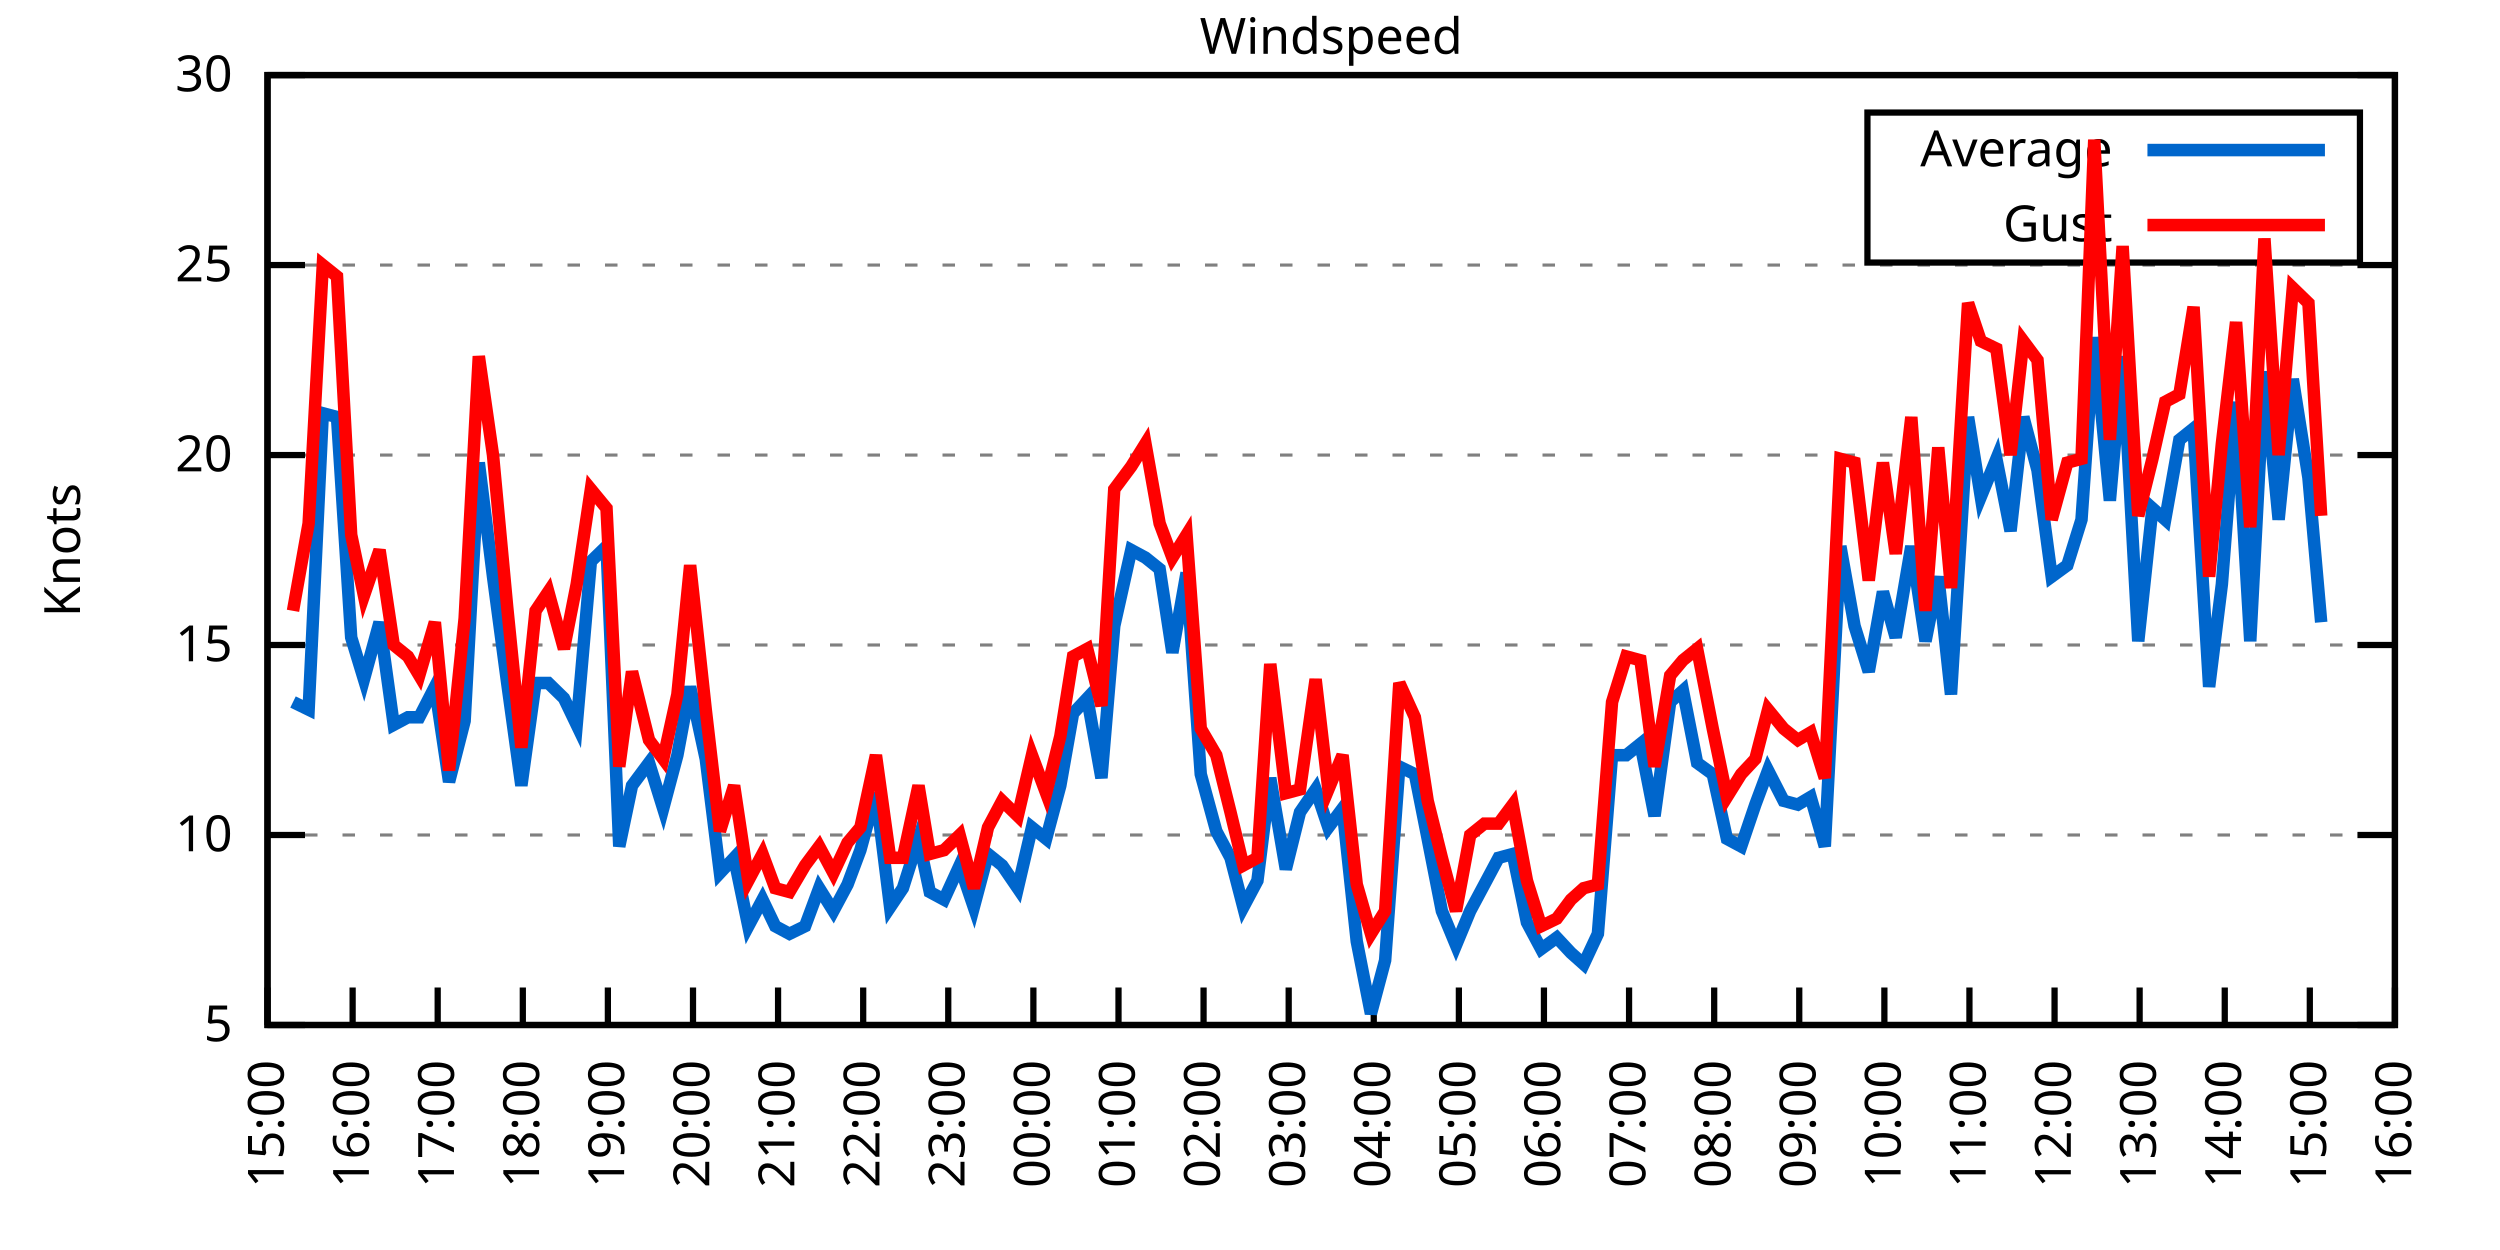
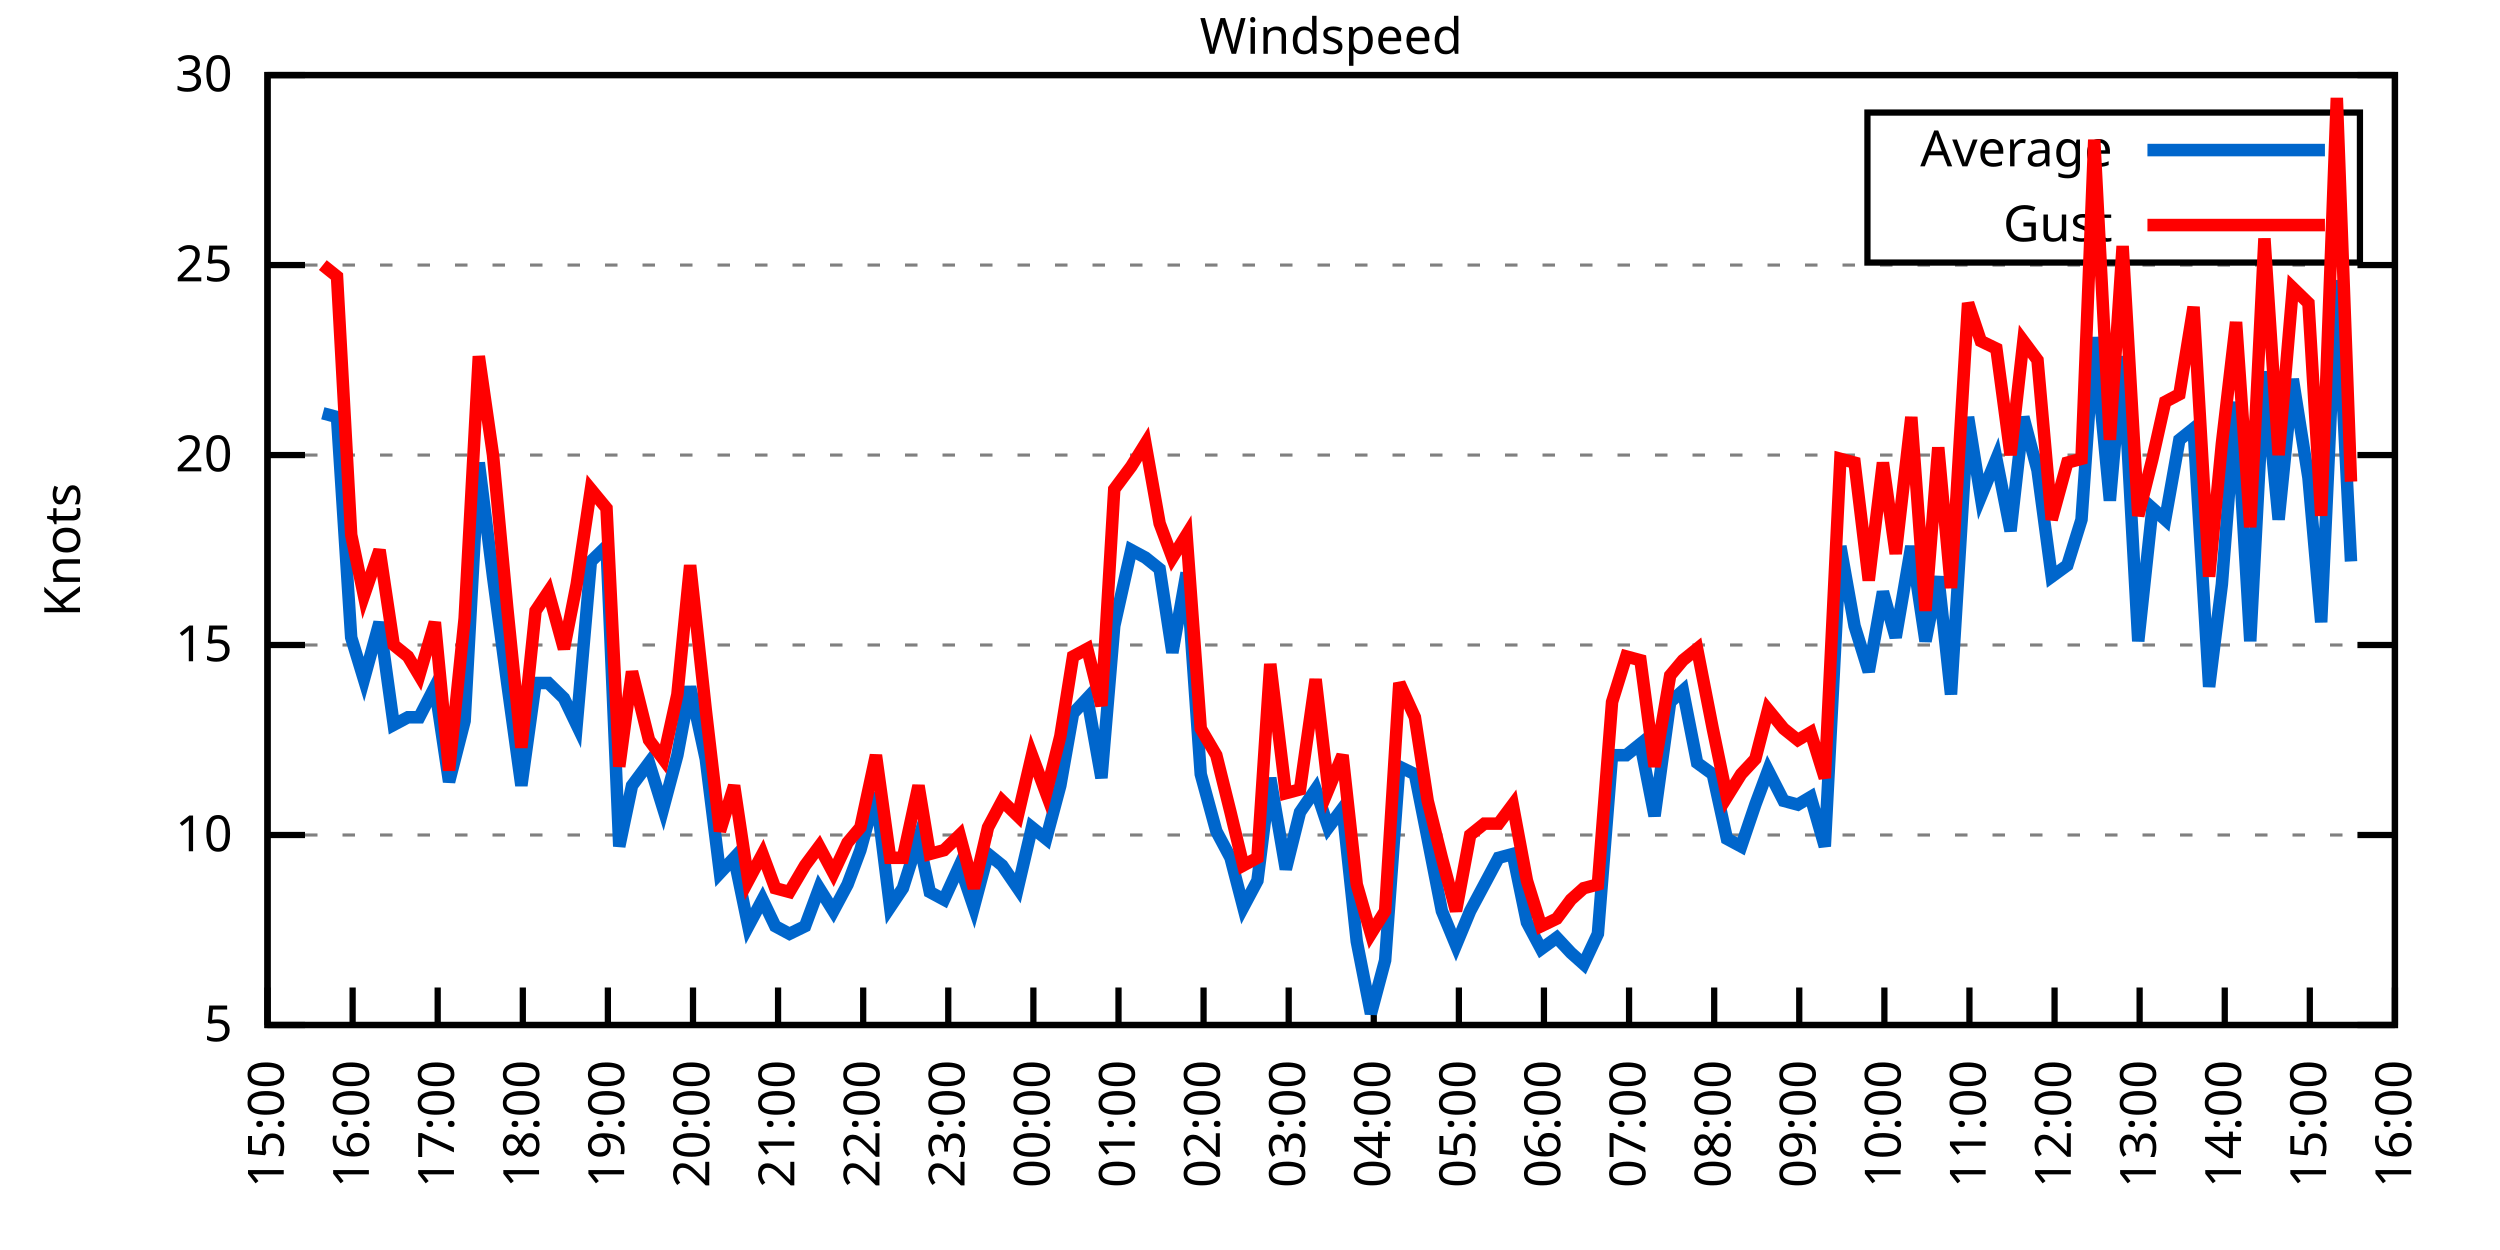
<svg xmlns="http://www.w3.org/2000/svg" xmlns:xlink="http://www.w3.org/1999/xlink" width="400" height="200" viewBox="0 0 400 200">
  <g id="gnuplot_canvas">
    <rect x="0" y="0" width="400" height="200" fill="none" />
    <defs>
      <circle id="gpDot" r="0.5" stroke-width="0.5" stroke="currentColor" />
      <path id="gpPt0" stroke-width="0.333" stroke="currentColor" d="M-1,0 h2 M0,-1 v2" />
      <path id="gpPt1" stroke-width="0.333" stroke="currentColor" d="M-1,-1 L1,1 M1,-1 L-1,1" />
      <path id="gpPt2" stroke-width="0.333" stroke="currentColor" d="M-1,0 L1,0 M0,-1 L0,1 M-1,-1 L1,1 M-1,1 L1,-1" />
      <rect id="gpPt3" stroke-width="0.333" stroke="currentColor" x="-1" y="-1" width="2" height="2" />
      <rect id="gpPt4" stroke-width="0.333" stroke="currentColor" fill="currentColor" x="-1" y="-1" width="2" height="2" />
      <circle id="gpPt5" stroke-width="0.333" stroke="currentColor" cx="0" cy="0" r="1" />
      <use xlink:href="#gpPt5" id="gpPt6" fill="currentColor" stroke="none" />
      <path id="gpPt7" stroke-width="0.333" stroke="currentColor" d="M0,-1.33 L-1.33,0.67 L1.33,0.67 z" />
      <use xlink:href="#gpPt7" id="gpPt8" fill="currentColor" stroke="none" />
      <use xlink:href="#gpPt7" id="gpPt9" stroke="currentColor" transform="rotate(180)" />
      <use xlink:href="#gpPt9" id="gpPt10" fill="currentColor" stroke="none" />
      <use xlink:href="#gpPt3" id="gpPt11" stroke="currentColor" transform="rotate(45)" />
      <use xlink:href="#gpPt11" id="gpPt12" fill="currentColor" stroke="none" />
      <path id="gpPt13" stroke-width="0.333" stroke="currentColor" d="M0,1.330 L1.265,0.411 L0.782,-1.067 L-0.782,-1.076 L-1.265,0.411 z" />
      <use xlink:href="#gpPt13" id="gpPt14" fill="currentColor" stroke="none" />
      <filter id="textbox" filterUnits="objectBoundingBox" x="0" y="0" height="1" width="1">
        <feFlood flood-color="white" flood-opacity="1" result="bgnd" />
        <feComposite in="SourceGraphic" in2="bgnd" operator="atop" />
      </filter>
      <filter id="greybox" filterUnits="objectBoundingBox" x="0" y="0" height="1" width="1">
        <feFlood flood-color="lightgrey" flood-opacity="1" result="grey" />
        <feComposite in="SourceGraphic" in2="grey" operator="atop" />
      </filter>
    </defs>
    <g fill="none" color="white" stroke="currentColor" stroke-width="1.00" stroke-linecap="butt" stroke-linejoin="miter">
</g>
    <g fill="none" color="black" stroke="currentColor" stroke-width="1.00" stroke-linecap="butt" stroke-linejoin="miter">
      <g stroke="none" shape-rendering="crispEdges">
        <polygon fill="rgb(255, 255, 255)" points="42.80,164.00 383.18,164.00 383.18,12.02 42.80,12.02 " />
      </g>
    </g>
    <g fill="none" color="black" stroke="currentColor" stroke-width="1.00" stroke-linecap="butt" stroke-linejoin="miter">
</g>
    <g fill="none" color="black" stroke="black" stroke-width="0.50" stroke-linecap="butt" stroke-linejoin="miter">
</g>
    <g fill="none" color="gray" stroke="currentColor" stroke-width="0.50" stroke-linecap="butt" stroke-linejoin="miter">
      <path stroke="gray" stroke-dasharray="2,4" class="gridline" d="M42.80,164.00 L383.19,164.00  " />
    </g>
    <g fill="none" color="gray" stroke="gray" stroke-width="1.00" stroke-linecap="butt" stroke-linejoin="miter">
</g>
    <g fill="none" color="black" stroke="currentColor" stroke-width="1.00" stroke-linecap="butt" stroke-linejoin="miter">
      <path stroke="black" d="M42.80,164.00 L48.80,164.00 M383.19,164.00 L377.19,164.00  " />
      <g transform="translate(37.20,166.60)" stroke="none" fill="black" font-family="Sans" font-size="8.00" text-anchor="end">
        <text>
          <tspan font-family="Sans"> 5</tspan>
        </text>
      </g>
    </g>
    <g fill="none" color="black" stroke="currentColor" stroke-width="1.00" stroke-linecap="butt" stroke-linejoin="miter">
</g>
    <g fill="none" color="black" stroke="black" stroke-width="0.50" stroke-linecap="butt" stroke-linejoin="miter">
</g>
    <g fill="none" color="gray" stroke="currentColor" stroke-width="0.50" stroke-linecap="butt" stroke-linejoin="miter">
      <path stroke="gray" stroke-dasharray="2,4" class="gridline" d="M42.80,133.60 L383.19,133.60  " />
    </g>
    <g fill="none" color="gray" stroke="gray" stroke-width="1.00" stroke-linecap="butt" stroke-linejoin="miter">
</g>
    <g fill="none" color="black" stroke="currentColor" stroke-width="1.00" stroke-linecap="butt" stroke-linejoin="miter">
      <path stroke="black" d="M42.80,133.60 L48.80,133.60 M383.19,133.60 L377.19,133.60  " />
      <g transform="translate(37.20,136.20)" stroke="none" fill="black" font-family="Sans" font-size="8.00" text-anchor="end">
        <text>
          <tspan font-family="Sans"> 10</tspan>
        </text>
      </g>
    </g>
    <g fill="none" color="black" stroke="currentColor" stroke-width="1.00" stroke-linecap="butt" stroke-linejoin="miter">
</g>
    <g fill="none" color="black" stroke="black" stroke-width="0.50" stroke-linecap="butt" stroke-linejoin="miter">
</g>
    <g fill="none" color="gray" stroke="currentColor" stroke-width="0.50" stroke-linecap="butt" stroke-linejoin="miter">
      <path stroke="gray" stroke-dasharray="2,4" class="gridline" d="M42.80,103.20 L383.19,103.20  " />
    </g>
    <g fill="none" color="gray" stroke="gray" stroke-width="1.00" stroke-linecap="butt" stroke-linejoin="miter">
</g>
    <g fill="none" color="black" stroke="currentColor" stroke-width="1.00" stroke-linecap="butt" stroke-linejoin="miter">
      <path stroke="black" d="M42.80,103.20 L48.80,103.20 M383.19,103.20 L377.19,103.20  " />
      <g transform="translate(37.20,105.80)" stroke="none" fill="black" font-family="Sans" font-size="8.00" text-anchor="end">
        <text>
          <tspan font-family="Sans"> 15</tspan>
        </text>
      </g>
    </g>
    <g fill="none" color="black" stroke="currentColor" stroke-width="1.00" stroke-linecap="butt" stroke-linejoin="miter">
</g>
    <g fill="none" color="black" stroke="black" stroke-width="0.50" stroke-linecap="butt" stroke-linejoin="miter">
</g>
    <g fill="none" color="gray" stroke="currentColor" stroke-width="0.50" stroke-linecap="butt" stroke-linejoin="miter">
      <path stroke="gray" stroke-dasharray="2,4" class="gridline" d="M42.80,72.81 L383.19,72.81  " />
    </g>
    <g fill="none" color="gray" stroke="gray" stroke-width="1.00" stroke-linecap="butt" stroke-linejoin="miter">
</g>
    <g fill="none" color="black" stroke="currentColor" stroke-width="1.00" stroke-linecap="butt" stroke-linejoin="miter">
      <path stroke="black" d="M42.80,72.81 L48.80,72.81 M383.19,72.81 L377.19,72.81  " />
      <g transform="translate(37.20,75.41)" stroke="none" fill="black" font-family="Sans" font-size="8.00" text-anchor="end">
        <text>
          <tspan font-family="Sans"> 20</tspan>
        </text>
      </g>
    </g>
    <g fill="none" color="black" stroke="currentColor" stroke-width="1.00" stroke-linecap="butt" stroke-linejoin="miter">
</g>
    <g fill="none" color="black" stroke="black" stroke-width="0.50" stroke-linecap="butt" stroke-linejoin="miter">
</g>
    <g fill="none" color="gray" stroke="currentColor" stroke-width="0.50" stroke-linecap="butt" stroke-linejoin="miter">
      <path stroke="gray" stroke-dasharray="2,4" class="gridline" d="M42.80,42.41 L383.19,42.41  " />
    </g>
    <g fill="none" color="gray" stroke="gray" stroke-width="1.00" stroke-linecap="butt" stroke-linejoin="miter">
</g>
    <g fill="none" color="black" stroke="currentColor" stroke-width="1.00" stroke-linecap="butt" stroke-linejoin="miter">
      <path stroke="black" d="M42.80,42.41 L48.80,42.41 M383.19,42.41 L377.19,42.41  " />
      <g transform="translate(37.20,45.01)" stroke="none" fill="black" font-family="Sans" font-size="8.00" text-anchor="end">
        <text>
          <tspan font-family="Sans"> 25</tspan>
        </text>
      </g>
    </g>
    <g fill="none" color="black" stroke="currentColor" stroke-width="1.00" stroke-linecap="butt" stroke-linejoin="miter">
</g>
    <g fill="none" color="black" stroke="black" stroke-width="0.50" stroke-linecap="butt" stroke-linejoin="miter">
</g>
    <g fill="none" color="gray" stroke="currentColor" stroke-width="0.50" stroke-linecap="butt" stroke-linejoin="miter">
      <path stroke="gray" stroke-dasharray="2,4" class="gridline" d="M42.80,12.01 L383.19,12.01  " />
    </g>
    <g fill="none" color="gray" stroke="gray" stroke-width="1.00" stroke-linecap="butt" stroke-linejoin="miter">
</g>
    <g fill="none" color="black" stroke="currentColor" stroke-width="1.00" stroke-linecap="butt" stroke-linejoin="miter">
      <path stroke="black" d="M42.80,12.01 L48.80,12.01 M383.19,12.01 L377.19,12.01  " />
      <g transform="translate(37.20,14.61)" stroke="none" fill="black" font-family="Sans" font-size="8.00" text-anchor="end">
        <text>
          <tspan font-family="Sans"> 30</tspan>
        </text>
      </g>
    </g>
    <g fill="none" color="black" stroke="currentColor" stroke-width="1.00" stroke-linecap="butt" stroke-linejoin="miter">
      <path stroke="black" d="M42.80,164.00 L42.80,158.00  " />
      <g transform="translate(45.40,169.60) rotate(270.00)" stroke="none" fill="black" font-family="Sans" font-size="8.00" text-anchor="end">
        <text>
          <tspan font-family="Sans">15:00</tspan>
        </text>
      </g>
    </g>
    <g fill="none" color="black" stroke="currentColor" stroke-width="1.00" stroke-linecap="butt" stroke-linejoin="miter">
      <path stroke="black" d="M56.42,164.00 L56.42,158.00  " />
      <g transform="translate(59.02,169.60) rotate(270.00)" stroke="none" fill="black" font-family="Sans" font-size="8.00" text-anchor="end">
        <text>
          <tspan font-family="Sans">16:00</tspan>
        </text>
      </g>
    </g>
    <g fill="none" color="black" stroke="currentColor" stroke-width="1.00" stroke-linecap="butt" stroke-linejoin="miter">
      <path stroke="black" d="M70.03,164.00 L70.03,158.00  " />
      <g transform="translate(72.63,169.60) rotate(270.00)" stroke="none" fill="black" font-family="Sans" font-size="8.00" text-anchor="end">
        <text>
          <tspan font-family="Sans">17:00</tspan>
        </text>
      </g>
    </g>
    <g fill="none" color="black" stroke="currentColor" stroke-width="1.00" stroke-linecap="butt" stroke-linejoin="miter">
      <path stroke="black" d="M83.65,164.00 L83.65,158.00  " />
      <g transform="translate(86.25,169.60) rotate(270.00)" stroke="none" fill="black" font-family="Sans" font-size="8.00" text-anchor="end">
        <text>
          <tspan font-family="Sans">18:00</tspan>
        </text>
      </g>
    </g>
    <g fill="none" color="black" stroke="currentColor" stroke-width="1.00" stroke-linecap="butt" stroke-linejoin="miter">
      <path stroke="black" d="M97.26,164.00 L97.26,158.00  " />
      <g transform="translate(99.86,169.60) rotate(270.00)" stroke="none" fill="black" font-family="Sans" font-size="8.00" text-anchor="end">
        <text>
          <tspan font-family="Sans">19:00</tspan>
        </text>
      </g>
    </g>
    <g fill="none" color="black" stroke="currentColor" stroke-width="1.00" stroke-linecap="butt" stroke-linejoin="miter">
      <path stroke="black" d="M110.88,164.00 L110.88,158.00  " />
      <g transform="translate(113.48,169.60) rotate(270.00)" stroke="none" fill="black" font-family="Sans" font-size="8.00" text-anchor="end">
        <text>
          <tspan font-family="Sans">20:00</tspan>
        </text>
      </g>
    </g>
    <g fill="none" color="black" stroke="currentColor" stroke-width="1.00" stroke-linecap="butt" stroke-linejoin="miter">
      <path stroke="black" d="M124.49,164.00 L124.49,158.00  " />
      <g transform="translate(127.09,169.60) rotate(270.00)" stroke="none" fill="black" font-family="Sans" font-size="8.00" text-anchor="end">
        <text>
          <tspan font-family="Sans">21:00</tspan>
        </text>
      </g>
    </g>
    <g fill="none" color="black" stroke="currentColor" stroke-width="1.00" stroke-linecap="butt" stroke-linejoin="miter">
      <path stroke="black" d="M138.11,164.00 L138.11,158.00  " />
      <g transform="translate(140.71,169.60) rotate(270.00)" stroke="none" fill="black" font-family="Sans" font-size="8.00" text-anchor="end">
        <text>
          <tspan font-family="Sans">22:00</tspan>
        </text>
      </g>
    </g>
    <g fill="none" color="black" stroke="currentColor" stroke-width="1.00" stroke-linecap="butt" stroke-linejoin="miter">
      <path stroke="black" d="M151.72,164.00 L151.72,158.00  " />
      <g transform="translate(154.32,169.60) rotate(270.00)" stroke="none" fill="black" font-family="Sans" font-size="8.00" text-anchor="end">
        <text>
          <tspan font-family="Sans">23:00</tspan>
        </text>
      </g>
    </g>
    <g fill="none" color="black" stroke="currentColor" stroke-width="1.00" stroke-linecap="butt" stroke-linejoin="miter">
      <path stroke="black" d="M165.34,164.00 L165.34,158.00  " />
      <g transform="translate(167.94,169.60) rotate(270.00)" stroke="none" fill="black" font-family="Sans" font-size="8.00" text-anchor="end">
        <text>
          <tspan font-family="Sans">00:00</tspan>
        </text>
      </g>
    </g>
    <g fill="none" color="black" stroke="currentColor" stroke-width="1.00" stroke-linecap="butt" stroke-linejoin="miter">
      <path stroke="black" d="M178.96,164.00 L178.96,158.00  " />
      <g transform="translate(181.56,169.60) rotate(270.00)" stroke="none" fill="black" font-family="Sans" font-size="8.00" text-anchor="end">
        <text>
          <tspan font-family="Sans">01:00</tspan>
        </text>
      </g>
    </g>
    <g fill="none" color="black" stroke="currentColor" stroke-width="1.00" stroke-linecap="butt" stroke-linejoin="miter">
      <path stroke="black" d="M192.57,164.00 L192.57,158.00  " />
      <g transform="translate(195.17,169.60) rotate(270.00)" stroke="none" fill="black" font-family="Sans" font-size="8.00" text-anchor="end">
        <text>
          <tspan font-family="Sans">02:00</tspan>
        </text>
      </g>
    </g>
    <g fill="none" color="black" stroke="currentColor" stroke-width="1.00" stroke-linecap="butt" stroke-linejoin="miter">
      <path stroke="black" d="M206.19,164.00 L206.19,158.00  " />
      <g transform="translate(208.79,169.60) rotate(270.00)" stroke="none" fill="black" font-family="Sans" font-size="8.00" text-anchor="end">
        <text>
          <tspan font-family="Sans">03:00</tspan>
        </text>
      </g>
    </g>
    <g fill="none" color="black" stroke="currentColor" stroke-width="1.00" stroke-linecap="butt" stroke-linejoin="miter">
      <path stroke="black" d="M219.80,164.00 L219.80,158.00  " />
      <g transform="translate(222.40,169.60) rotate(270.00)" stroke="none" fill="black" font-family="Sans" font-size="8.00" text-anchor="end">
        <text>
          <tspan font-family="Sans">04:00</tspan>
        </text>
      </g>
    </g>
    <g fill="none" color="black" stroke="currentColor" stroke-width="1.00" stroke-linecap="butt" stroke-linejoin="miter">
      <path stroke="black" d="M233.42,164.00 L233.42,158.00  " />
      <g transform="translate(236.02,169.60) rotate(270.00)" stroke="none" fill="black" font-family="Sans" font-size="8.00" text-anchor="end">
        <text>
          <tspan font-family="Sans">05:00</tspan>
        </text>
      </g>
    </g>
    <g fill="none" color="black" stroke="currentColor" stroke-width="1.00" stroke-linecap="butt" stroke-linejoin="miter">
      <path stroke="black" d="M247.03,164.00 L247.03,158.00  " />
      <g transform="translate(249.63,169.60) rotate(270.00)" stroke="none" fill="black" font-family="Sans" font-size="8.00" text-anchor="end">
        <text>
          <tspan font-family="Sans">06:00</tspan>
        </text>
      </g>
    </g>
    <g fill="none" color="black" stroke="currentColor" stroke-width="1.00" stroke-linecap="butt" stroke-linejoin="miter">
      <path stroke="black" d="M260.65,164.00 L260.65,158.00  " />
      <g transform="translate(263.25,169.60) rotate(270.00)" stroke="none" fill="black" font-family="Sans" font-size="8.00" text-anchor="end">
        <text>
          <tspan font-family="Sans">07:00</tspan>
        </text>
      </g>
    </g>
    <g fill="none" color="black" stroke="currentColor" stroke-width="1.00" stroke-linecap="butt" stroke-linejoin="miter">
      <path stroke="black" d="M274.27,164.00 L274.27,158.00  " />
      <g transform="translate(276.87,169.60) rotate(270.00)" stroke="none" fill="black" font-family="Sans" font-size="8.00" text-anchor="end">
        <text>
          <tspan font-family="Sans">08:00</tspan>
        </text>
      </g>
    </g>
    <g fill="none" color="black" stroke="currentColor" stroke-width="1.00" stroke-linecap="butt" stroke-linejoin="miter">
      <path stroke="black" d="M287.88,164.00 L287.88,158.00  " />
      <g transform="translate(290.48,169.60) rotate(270.00)" stroke="none" fill="black" font-family="Sans" font-size="8.00" text-anchor="end">
        <text>
          <tspan font-family="Sans">09:00</tspan>
        </text>
      </g>
    </g>
    <g fill="none" color="black" stroke="currentColor" stroke-width="1.00" stroke-linecap="butt" stroke-linejoin="miter">
      <path stroke="black" d="M301.50,164.00 L301.50,158.00  " />
      <g transform="translate(304.10,169.60) rotate(270.00)" stroke="none" fill="black" font-family="Sans" font-size="8.00" text-anchor="end">
        <text>
          <tspan font-family="Sans">10:00</tspan>
        </text>
      </g>
    </g>
    <g fill="none" color="black" stroke="currentColor" stroke-width="1.00" stroke-linecap="butt" stroke-linejoin="miter">
      <path stroke="black" d="M315.11,164.00 L315.11,158.00  " />
      <g transform="translate(317.71,169.60) rotate(270.00)" stroke="none" fill="black" font-family="Sans" font-size="8.00" text-anchor="end">
        <text>
          <tspan font-family="Sans">11:00</tspan>
        </text>
      </g>
    </g>
    <g fill="none" color="black" stroke="currentColor" stroke-width="1.00" stroke-linecap="butt" stroke-linejoin="miter">
      <path stroke="black" d="M328.73,164.00 L328.73,158.00  " />
      <g transform="translate(331.33,169.60) rotate(270.00)" stroke="none" fill="black" font-family="Sans" font-size="8.00" text-anchor="end">
        <text>
          <tspan font-family="Sans">12:00</tspan>
        </text>
      </g>
    </g>
    <g fill="none" color="black" stroke="currentColor" stroke-width="1.00" stroke-linecap="butt" stroke-linejoin="miter">
      <path stroke="black" d="M342.34,164.00 L342.34,158.00  " />
      <g transform="translate(344.94,169.60) rotate(270.00)" stroke="none" fill="black" font-family="Sans" font-size="8.00" text-anchor="end">
        <text>
          <tspan font-family="Sans">13:00</tspan>
        </text>
      </g>
    </g>
    <g fill="none" color="black" stroke="currentColor" stroke-width="1.00" stroke-linecap="butt" stroke-linejoin="miter">
      <path stroke="black" d="M355.96,164.00 L355.96,158.00  " />
      <g transform="translate(358.56,169.60) rotate(270.00)" stroke="none" fill="black" font-family="Sans" font-size="8.00" text-anchor="end">
        <text>
          <tspan font-family="Sans">14:00</tspan>
        </text>
      </g>
    </g>
    <g fill="none" color="black" stroke="currentColor" stroke-width="1.00" stroke-linecap="butt" stroke-linejoin="miter">
      <path stroke="black" d="M369.57,164.00 L369.57,158.00  " />
      <g transform="translate(372.17,169.60) rotate(270.00)" stroke="none" fill="black" font-family="Sans" font-size="8.00" text-anchor="end">
        <text>
          <tspan font-family="Sans">15:00</tspan>
        </text>
      </g>
    </g>
    <g fill="none" color="black" stroke="currentColor" stroke-width="1.00" stroke-linecap="butt" stroke-linejoin="miter">
      <path stroke="black" d="M383.19,164.00 L383.19,158.00  " />
      <g transform="translate(385.79,169.60) rotate(270.00)" stroke="none" fill="black" font-family="Sans" font-size="8.00" text-anchor="end">
        <text>
          <tspan font-family="Sans">16:00</tspan>
        </text>
      </g>
    </g>
    <g fill="none" color="black" stroke="currentColor" stroke-width="1.00" stroke-linecap="butt" stroke-linejoin="miter">
</g>
    <g fill="none" color="black" stroke="currentColor" stroke-width="1.00" stroke-linecap="butt" stroke-linejoin="miter">
      <path stroke="black" d="M42.80,12.01 L42.80,164.00 L383.19,164.00 L383.19,12.01 L42.80,12.01 Z  " />
    </g>
    <g fill="none" color="black" stroke="currentColor" stroke-width="1.00" stroke-linecap="butt" stroke-linejoin="miter">
</g>
    <g fill="none" color="black" stroke="currentColor" stroke-width="1.00" stroke-linecap="butt" stroke-linejoin="miter">
      <path stroke="black" d="M298.79,42.01 L298.79,18.01 L377.59,18.01 L377.59,42.01 L298.79,42.01 Z  " />
    </g>
    <g id="Windspeed_plot_1">
      <g fill="none" color="white" stroke="black" stroke-width="2.00" stroke-linecap="butt" stroke-linejoin="miter">
</g>
      <g fill="none" color="black" stroke="currentColor" stroke-width="2.00" stroke-linecap="butt" stroke-linejoin="miter">
        <g transform="translate(337.99,26.61)" stroke="none" fill="black" font-family="Sans" font-size="8.00" text-anchor="end">
          <text>
            <tspan font-family="Sans">Average</tspan>
          </text>
        </g>
      </g>
      <g fill="none" color="black" stroke="currentColor" stroke-width="2.00" stroke-linecap="butt" stroke-linejoin="miter">
-         <path stroke="rgb(  0, 102, 204)" d="M343.59,24.01 L371.99,24.01 M46.88,112.32 L49.38,113.54 L51.65,66.12 L53.92,66.73 L56.19,101.99 L58.23,108.68   L60.73,99.56 L63.00,115.97 L65.27,114.76 L67.08,114.76 L69.58,109.89 L71.85,125.09 L74.34,115.36 L76.61,74.02   L78.88,92.26 L81.15,109.28 L83.42,125.70 L85.69,109.28 L87.73,109.28 L90.23,111.72 L92.27,115.97 L94.54,89.83   L97.04,87.40 L99.08,135.43 L101.12,125.70 L103.84,122.05 L106.11,129.35 L108.38,120.83 L110.42,109.89 L112.92,121.44   L115.19,139.68 L117.46,137.25 L119.73,148.19 L122.00,143.94 L124.04,148.19 L126.31,149.41 L128.81,148.19 L131.07,142.11   L133.34,145.76 L135.61,141.51 L137.66,136.03 L140.15,126.91 L142.42,145.15 L144.46,142.11 L146.96,134.21 L148.77,142.72   L151.04,143.94 L153.54,138.47 L155.81,145.15 L158.08,136.64 L160.35,138.47 L162.84,142.11 L165.11,132.39 L167.38,134.21   L169.65,125.70 L171.69,114.15 L173.96,111.72 L176.23,124.48 L178.28,100.16 L181.00,88.00 L183.27,89.22 L185.54,91.04   L187.58,104.42 L189.85,91.65 L192.12,123.87 L194.61,132.99 L196.88,137.25 L198.93,145.15 L201.19,140.90 L203.24,124.48   L205.73,139.07 L208.00,129.95 L210.50,126.31 L212.54,132.39 L214.81,129.35 L217.08,150.62 L219.35,162.18 L221.62,153.66   L223.89,122.66 L226.38,123.87 L228.43,134.21 L230.70,145.76 L232.96,151.23 L235.23,145.76 L237.50,141.51 L239.77,137.25   L242.04,136.64 L244.31,147.59 L246.58,151.84 L249.08,150.02 L251.35,152.45 L253.39,154.27 L255.66,149.41 L257.93,120.83   L260.20,120.83 L262.47,119.01 L264.73,130.56 L267.23,112.32 L269.27,110.50 L271.54,122.05 L274.04,123.87 L276.31,134.21   L278.58,135.43 L280.85,128.74 L282.89,123.27 L285.38,128.13 L287.65,128.74 L289.70,127.52 L291.97,135.43 L294.46,87.40   L296.73,100.16 L299.00,107.46 L301.27,94.69 L303.31,101.99 L305.81,87.40 L308.08,102.60 L310.12,92.26 L312.16,111.11   L314.89,66.73 L316.93,79.49 L319.42,73.41 L321.69,84.97 L323.74,66.73 L326.00,75.24 L328.27,92.26 L330.77,90.44   L333.04,83.14 L335.08,53.96 L337.58,80.10 L339.62,57.00 L342.12,102.60 L344.39,81.32 L346.43,83.14 L348.70,70.37   L350.97,68.55 L353.46,109.89 L355.50,93.48 L357.77,64.29 L360.04,102.60 L362.31,59.43 L364.58,83.14 L366.85,60.65   L369.35,76.45 L371.39,99.56  " />
+         <path stroke="rgb(  0, 102, 204)" d="M343.59,24.01 L371.99,24.01 M51.65,66.12 L53.92,66.73 L56.19,101.99 L58.23,108.68 L60.73,99.56 L63.00,115.97   L65.27,114.76 L67.08,114.76 L69.58,109.89 L71.85,125.09 L74.34,115.36 L76.61,74.02 L78.88,92.26 L81.15,109.28   L83.42,125.70 L85.69,109.28 L87.73,109.28 L90.23,111.72 L92.27,115.97 L94.54,89.83 L97.04,87.40 L99.08,135.43   L101.12,125.70 L103.84,122.05 L106.11,129.35 L108.38,120.83 L110.42,109.89 L112.92,121.44 L115.19,139.68 L117.46,137.25   L119.73,148.19 L122.00,143.94 L124.04,148.19 L126.31,149.41 L128.81,148.19 L131.07,142.11 L133.34,145.76 L135.61,141.51   L137.66,136.03 L140.15,126.91 L142.42,145.15 L144.46,142.11 L146.96,134.21 L148.77,142.72 L151.04,143.94 L153.54,138.47   L155.81,145.15 L158.08,136.64 L160.35,138.47 L162.84,142.11 L165.11,132.39 L167.38,134.21 L169.65,125.70 L171.69,114.15   L173.96,111.72 L176.23,124.48 L178.28,100.16 L181.00,88.00 L183.27,89.22 L185.54,91.04 L187.58,104.42 L189.85,91.65   L192.12,123.87 L194.61,132.99 L196.88,137.25 L198.93,145.15 L201.19,140.90 L203.24,124.48 L205.73,139.07 L208.00,129.95   L210.50,126.31 L212.54,132.39 L214.81,129.35 L217.08,150.62 L219.35,162.18 L221.62,153.66 L223.89,122.66 L226.38,123.87   L228.43,134.21 L230.70,145.76 L232.96,151.23 L235.23,145.76 L237.50,141.51 L239.77,137.25 L242.04,136.64 L244.31,147.59   L246.58,151.84 L249.08,150.02 L251.35,152.45 L253.39,154.27 L255.66,149.41 L257.93,120.83 L260.20,120.83 L262.47,119.01   L264.73,130.56 L267.23,112.32 L269.27,110.50 L271.54,122.05 L274.04,123.87 L276.31,134.21 L278.58,135.43 L280.85,128.74   L282.89,123.27 L285.38,128.13 L287.65,128.74 L289.70,127.52 L291.97,135.43 L294.46,87.40 L296.73,100.16 L299.00,107.46   L301.27,94.69 L303.31,101.99 L305.81,87.40 L308.08,102.60 L310.12,92.26 L312.16,111.11 L314.89,66.73 L316.93,79.49   L319.42,73.41 L321.69,84.97 L323.74,66.73 L326.00,75.24 L328.27,92.26 L330.77,90.44 L333.04,83.14 L335.08,53.96   L337.58,80.10 L339.62,57.00 L342.12,102.60 L344.39,81.32 L346.43,83.14 L348.70,70.37 L350.97,68.55 L353.46,109.89   L355.50,93.48 L357.77,64.29 L360.04,102.60 L362.31,59.43 L364.58,83.14 L366.85,60.65 L369.35,76.45 L371.39,99.56   L373.89,44.84 L376.16,89.83  " />
      </g>
    </g>
    <g id="Windspeed_plot_2">
      <g fill="none" color="black" stroke="currentColor" stroke-width="2.00" stroke-linecap="butt" stroke-linejoin="miter">
        <g transform="translate(337.99,38.61)" stroke="none" fill="black" font-family="Sans" font-size="8.00" text-anchor="end">
          <text>
            <tspan font-family="Sans">Gust</tspan>
          </text>
        </g>
      </g>
      <g fill="none" color="black" stroke="currentColor" stroke-width="2.00" stroke-linecap="butt" stroke-linejoin="miter">
-         <path stroke="rgb(255,   0,   0)" d="M343.59,36.01 L371.99,36.01 M46.88,97.73 L49.38,83.75 L51.65,42.41 L53.92,44.23 L56.19,85.57 L58.23,95.30   L60.73,88.00 L63.00,103.20 L65.27,105.03 L67.08,108.07 L69.58,99.56 L71.85,123.27 L74.34,98.95 L76.61,57.00   L78.88,72.81 L81.15,97.12 L83.42,119.62 L85.69,97.73 L87.73,94.69 L90.23,103.81 L92.27,93.48 L94.54,78.28   L97.04,81.32 L99.08,122.66 L101.12,107.46 L103.84,118.40 L106.11,121.44 L108.38,111.11 L110.42,90.44 L112.92,113.54   L115.19,132.99 L117.46,125.70 L119.73,140.90 L122.00,136.64 L124.04,142.11 L126.31,142.72 L128.81,138.47 L131.07,135.43   L133.34,139.68 L135.61,134.82 L137.66,132.39 L140.15,120.83 L142.42,137.25 L144.46,137.25 L146.96,125.70 L148.77,136.64   L151.04,136.03 L153.54,133.60 L155.81,142.11 L158.08,132.39 L160.35,128.13 L162.84,130.56 L165.11,120.83 L167.38,126.91   L169.65,117.80 L171.69,105.03 L173.96,103.81 L176.23,112.93 L178.28,78.28 L181.00,74.63 L183.27,70.98 L185.54,83.75   L187.58,89.22 L189.85,85.57 L192.12,116.58 L194.61,120.83 L196.88,129.95 L198.93,138.47 L201.19,137.25 L203.24,106.24   L205.73,126.91 L208.00,126.31 L210.50,108.68 L212.54,126.31 L214.81,120.83 L217.08,141.51 L219.35,149.41 L221.62,145.76   L223.89,109.28 L226.38,114.76 L228.43,128.13 L230.70,137.25 L232.96,145.76 L235.23,133.60 L237.50,131.78 L239.77,131.78   L242.04,128.74 L244.31,140.90 L246.58,148.19 L249.08,146.98 L251.35,143.94 L253.39,142.11 L255.66,141.51 L257.93,112.32   L260.20,105.03 L262.47,105.64 L264.73,122.66 L267.23,108.07 L269.27,105.64 L271.54,103.81 L274.04,116.58 L276.31,127.52   L278.58,123.87 L280.85,121.44 L282.89,113.54 L285.38,116.58 L287.65,118.40 L289.70,117.19 L291.97,124.48 L294.46,73.41   L296.73,74.02 L299.00,92.87 L301.27,74.02 L303.31,88.61 L305.81,66.73 L308.08,97.73 L310.12,71.59 L312.16,94.08   L314.89,48.49 L316.93,54.57 L319.42,55.78 L321.69,72.81 L323.74,54.57 L326.00,57.61 L328.27,83.14 L330.77,74.02   L333.04,73.41 L335.08,22.35 L337.58,70.37 L339.62,39.37 L342.12,82.53 L344.39,73.41 L346.43,64.29 L348.70,63.08   L350.97,49.10 L353.46,92.26 L355.50,70.98 L357.77,51.53 L360.04,84.36 L362.31,38.15 L364.58,72.81 L366.85,46.06   L369.35,48.49 L371.39,82.53  " />
+         <path stroke="rgb(255,   0,   0)" d="M343.59,36.01 L371.99,36.01 M51.65,42.41 L53.92,44.23 L56.19,85.57 L58.23,95.30 L60.73,88.00 L63.00,103.20   L65.27,105.03 L67.08,108.07 L69.58,99.56 L71.85,123.27 L74.34,98.95 L76.61,57.00 L78.88,72.81 L81.15,97.12   L83.42,119.62 L85.69,97.73 L87.73,94.69 L90.23,103.81 L92.27,93.48 L94.54,78.28 L97.04,81.32 L99.08,122.66   L101.12,107.46 L103.84,118.40 L106.11,121.44 L108.38,111.11 L110.42,90.44 L112.92,113.54 L115.19,132.99 L117.46,125.70   L119.73,140.90 L122.00,136.64 L124.04,142.11 L126.31,142.72 L128.81,138.47 L131.07,135.43 L133.34,139.68 L135.61,134.82   L137.66,132.39 L140.15,120.83 L142.42,137.25 L144.46,137.25 L146.96,125.70 L148.77,136.64 L151.04,136.03 L153.54,133.60   L155.81,142.11 L158.08,132.39 L160.35,128.13 L162.84,130.56 L165.11,120.83 L167.38,126.91 L169.65,117.80 L171.69,105.03   L173.96,103.81 L176.23,112.93 L178.28,78.28 L181.00,74.63 L183.27,70.98 L185.54,83.75 L187.58,89.22 L189.85,85.57   L192.12,116.58 L194.61,120.83 L196.88,129.95 L198.93,138.47 L201.19,137.25 L203.24,106.24 L205.73,126.91 L208.00,126.31   L210.50,108.68 L212.54,126.31 L214.81,120.83 L217.08,141.51 L219.35,149.41 L221.62,145.76 L223.89,109.28 L226.38,114.76   L228.43,128.13 L230.70,137.25 L232.96,145.76 L235.23,133.60 L237.50,131.78 L239.77,131.78 L242.04,128.74 L244.31,140.90   L246.58,148.19 L249.08,146.98 L251.35,143.94 L253.39,142.11 L255.66,141.51 L257.93,112.32 L260.20,105.03 L262.47,105.64   L264.73,122.66 L267.23,108.07 L269.27,105.64 L271.54,103.81 L274.04,116.58 L276.31,127.52 L278.58,123.87 L280.85,121.44   L282.89,113.54 L285.38,116.58 L287.65,118.40 L289.70,117.19 L291.97,124.48 L294.46,73.41 L296.73,74.02 L299.00,92.87   L301.27,74.02 L303.31,88.61 L305.81,66.73 L308.08,97.73 L310.12,71.59 L312.16,94.08 L314.89,48.49 L316.93,54.57   L319.42,55.78 L321.69,72.81 L323.74,54.57 L326.00,57.61 L328.27,83.14 L330.77,74.02 L333.04,73.41 L335.08,22.35   L337.58,70.37 L339.62,39.37 L342.12,82.53 L344.39,73.41 L346.43,64.29 L348.70,63.08 L350.97,49.10 L353.46,92.26   L355.50,70.98 L357.77,51.53 L360.04,84.36 L362.31,38.15 L364.58,72.81 L366.85,46.06 L369.35,48.49 L371.39,82.53   L373.89,15.66 L376.16,77.06  " />
      </g>
    </g>
    <g fill="none" color="black" stroke="currentColor" stroke-width="2.00" stroke-linecap="butt" stroke-linejoin="miter">
</g>
    <g fill="none" color="black" stroke="black" stroke-width="1.00" stroke-linecap="butt" stroke-linejoin="miter">
</g>
    <g fill="none" color="black" stroke="currentColor" stroke-width="1.00" stroke-linecap="butt" stroke-linejoin="miter">
      <path stroke="black" d="M42.80,12.01 L42.80,164.00 L383.19,164.00 L383.19,12.01 L42.80,12.01 Z  " />
      <g transform="translate(12.80,88.01) rotate(270.00)" stroke="none" fill="black" font-family="Sans" font-size="8.00" text-anchor="middle">
        <text>
          <tspan font-family="Sans">Knots</tspan>
        </text>
      </g>
    </g>
    <g fill="none" color="black" stroke="currentColor" stroke-width="1.00" stroke-linecap="butt" stroke-linejoin="miter">
</g>
    <g fill="none" color="black" stroke="currentColor" stroke-width="1.00" stroke-linecap="butt" stroke-linejoin="miter">
      <g transform="translate(212.99,8.61)" stroke="none" fill="black" font-family="Sans" font-size="8.00" text-anchor="middle">
        <text>
          <tspan font-family="Sans">Windspeed</tspan>
        </text>
      </g>
    </g>
    <g fill="none" color="black" stroke="currentColor" stroke-width="1.00" stroke-linecap="butt" stroke-linejoin="miter">
</g>
  </g>
</svg>
